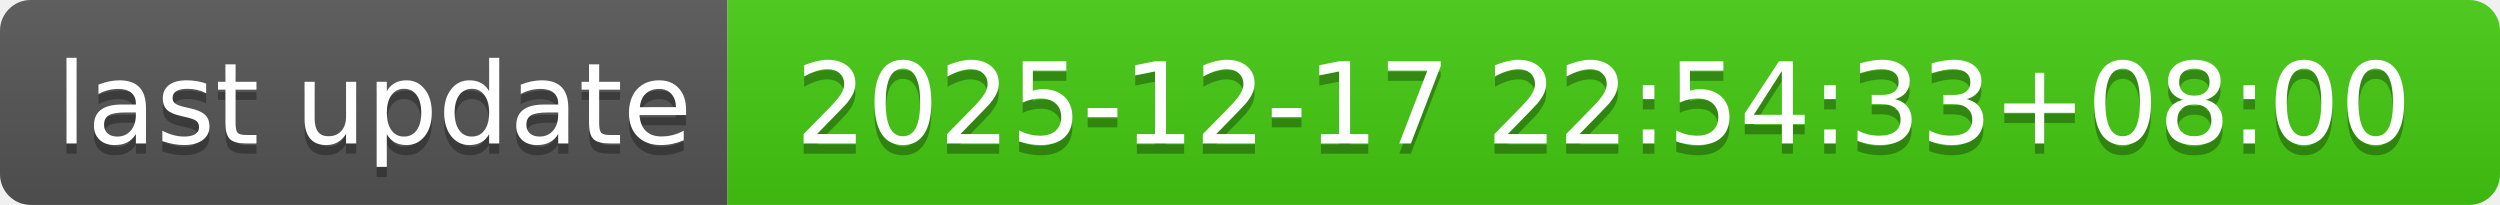
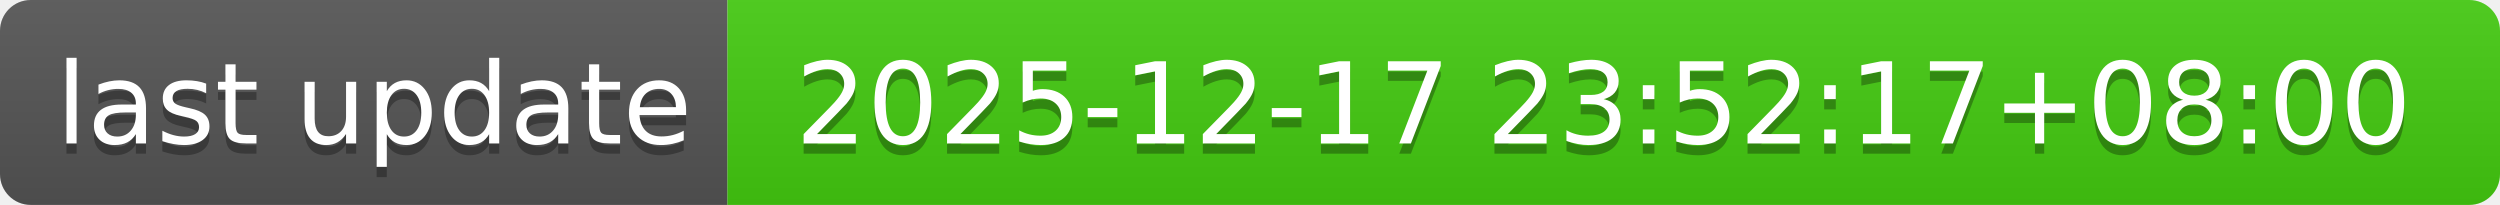
- <svg xmlns="http://www.w3.org/2000/svg" width="244" height="20" role="img" aria-label="last update: 2025-12-17 22:54:33+08:00">
+ <svg xmlns="http://www.w3.org/2000/svg" width="244" height="20" role="img" aria-label="last update: 2025-12-17 23:52:17+08:00">
  <linearGradient id="s" x2="0" y2="100%">
    <stop offset="0" stop-color="#bbb" stop-opacity=".1" />
    <stop offset="1" stop-opacity=".1" />
  </linearGradient>
  <clipPath id="r">
    <rect width="244" height="20" rx="3" fill="#fff" />
  </clipPath>
  <g clip-path="url(#r)">
    <rect width="71" height="20" fill="#555" />
    <rect x="71" width="173" height="20" fill="#4c1" />
    <rect width="244" height="20" fill="url(#s)" />
  </g>
  <g fill="#fff" text-anchor="middle" font-family="Verdana,Geneva,DejaVu Sans,sans-serif" text-rendering="geometricPrecision" font-size="110">
    <text aria-hidden="true" x="365" y="150" fill="#010101" fill-opacity=".3" transform="scale(.1)" textLength="610">last update</text>
    <text x="365" y="140" transform="scale(.1)" fill="#fff" textLength="610">last update</text>
-     <text aria-hidden="true" x="1565" y="150" fill="#010101" fill-opacity=".3" transform="scale(.1)" textLength="1630">2025-12-17 22:54:33+08:00</text>
-     <text x="1565" y="140" transform="scale(.1)" fill="#fff" textLength="1630">2025-12-17 22:54:33+08:00</text>
+     <text aria-hidden="true" x="1565" y="150" fill="#010101" fill-opacity=".3" transform="scale(.1)" textLength="1630">2025-12-17 23:52:17+08:00</text>
+     <text x="1565" y="140" transform="scale(.1)" fill="#fff" textLength="1630">2025-12-17 23:52:17+08:00</text>
  </g>
</svg>
